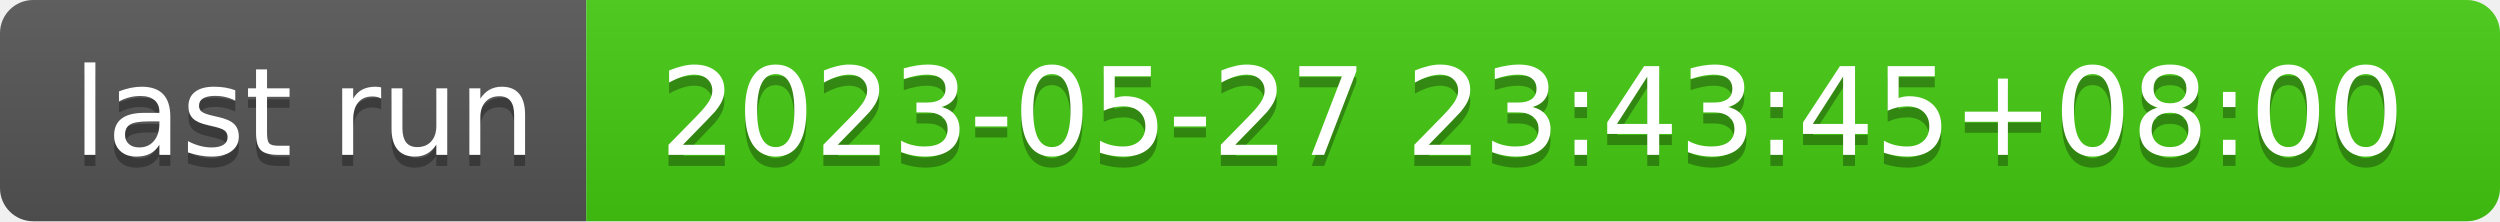
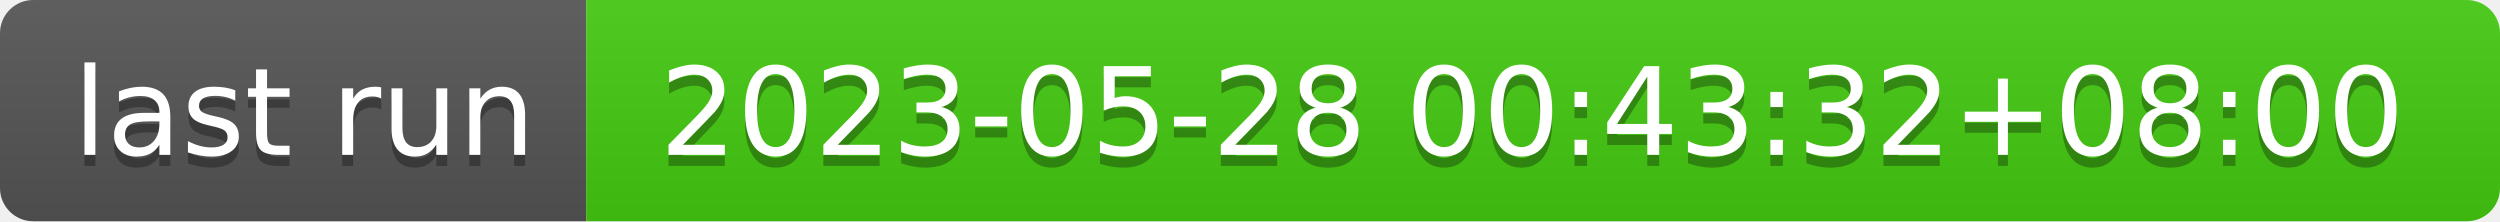
- <svg xmlns="http://www.w3.org/2000/svg" width="226" height="20" role="img" aria-label="last run: 2023-05-27 23:43:45+08:00">
+ <svg xmlns="http://www.w3.org/2000/svg" width="226" height="20" role="img" aria-label="last run: 2023-05-28 00:43:32+08:00">
  <linearGradient id="s" x2="0" y2="100%">
    <stop offset="0" stop-color="#bbb" stop-opacity=".1" />
    <stop offset="1" stop-opacity=".1" />
  </linearGradient>
  <clipPath id="r">
    <rect width="226" height="20" rx="3" fill="#fff" />
  </clipPath>
  <g clip-path="url(#r)">
    <rect width="53" height="20" fill="#555" />
    <rect x="53" width="173" height="20" fill="#4c1" />
    <rect width="226" height="20" fill="url(#s)" />
  </g>
  <g fill="#fff" text-anchor="middle" font-family="Verdana,Geneva,DejaVu Sans,sans-serif" text-rendering="geometricPrecision" font-size="110">
    <text aria-hidden="true" x="275" y="150" fill="#010101" fill-opacity=".3" transform="scale(.1)" textLength="430">last run</text>
    <text x="275" y="140" transform="scale(.1)" fill="#fff" textLength="430">last run</text>
-     <text aria-hidden="true" x="1385" y="150" fill="#010101" fill-opacity=".3" transform="scale(.1)" textLength="1630">2023-05-27 23:43:45+08:00</text>
-     <text x="1385" y="140" transform="scale(.1)" fill="#fff" textLength="1630">2023-05-27 23:43:45+08:00</text>
+     <text aria-hidden="true" x="1385" y="150" fill="#010101" fill-opacity=".3" transform="scale(.1)" textLength="1630">2023-05-28 00:43:32+08:00</text>
+     <text x="1385" y="140" transform="scale(.1)" fill="#fff" textLength="1630">2023-05-28 00:43:32+08:00</text>
  </g>
</svg>
